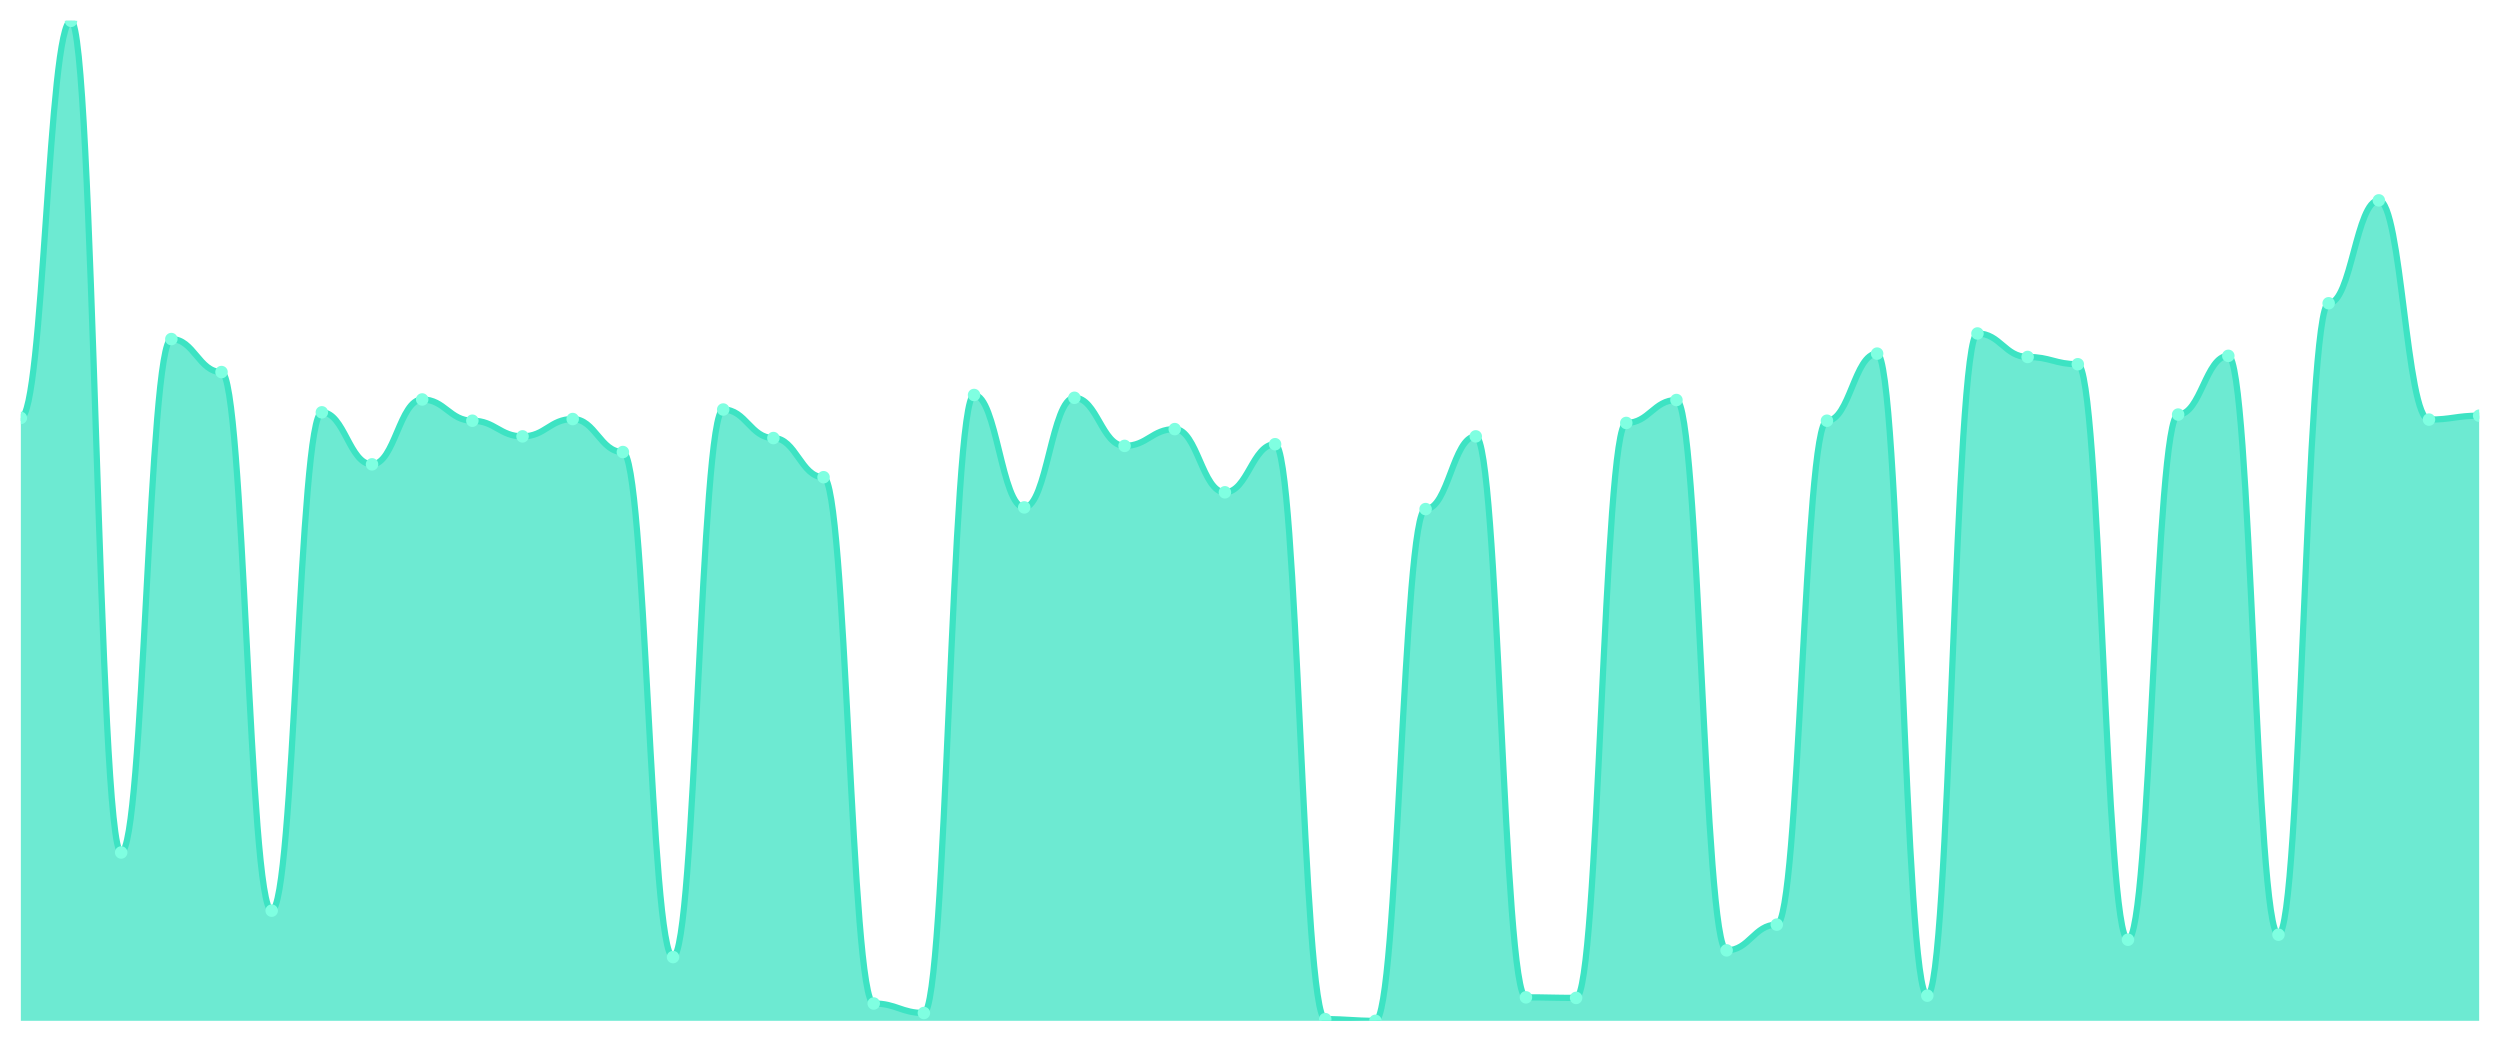
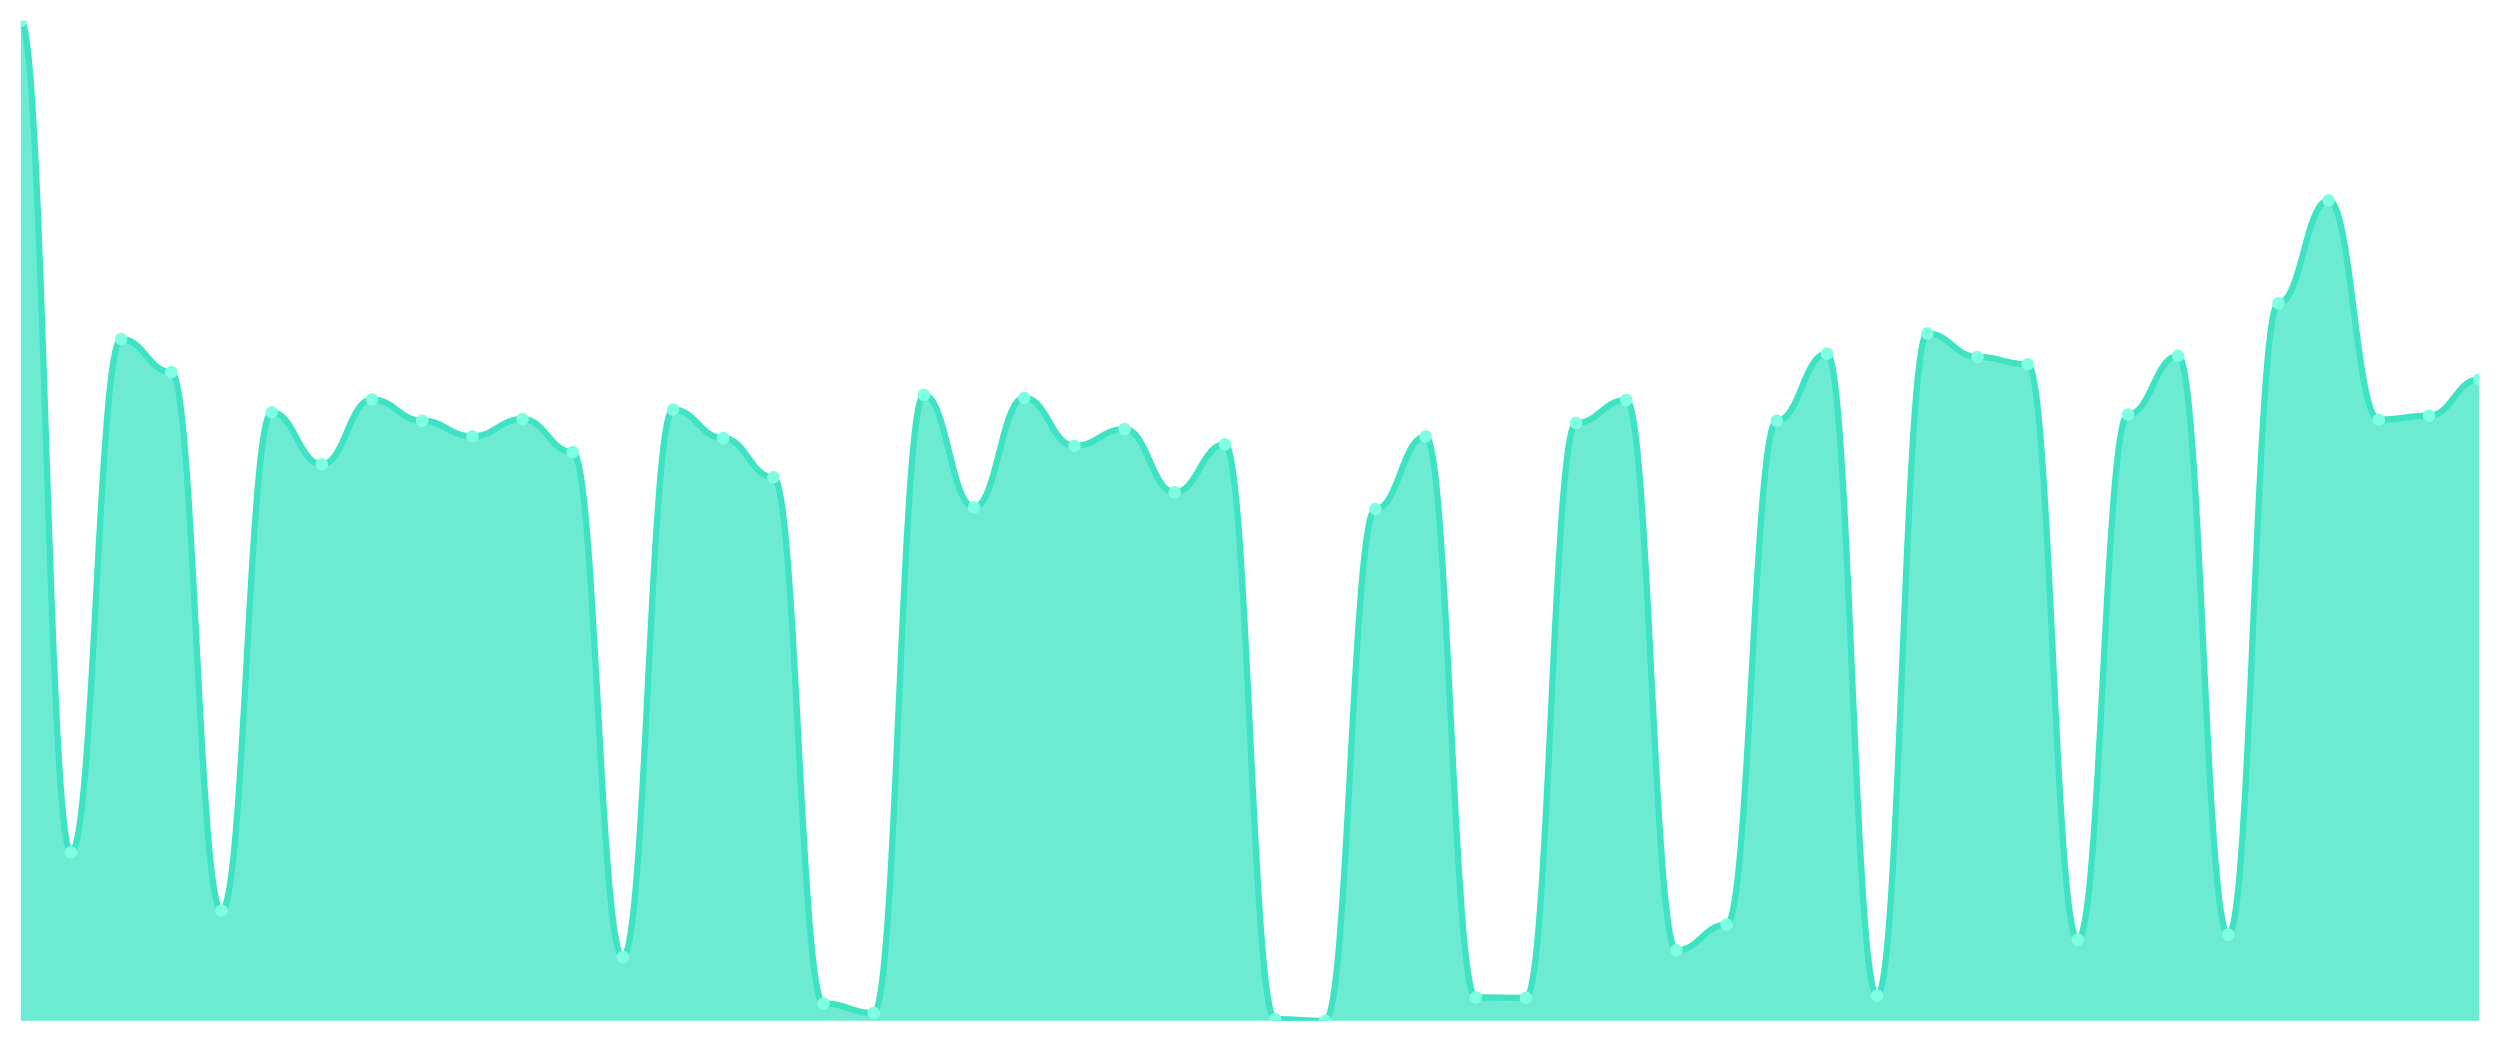
<svg xmlns="http://www.w3.org/2000/svg" viewBox="0 0 1200 500" width="1200" height="500">
  <defs>
    <clipPath id="c">
      <rect x="10" y="10" width="1180" height="480" />
    </clipPath>
  </defs>
  <rect width="1200" height="500" fill="none" />
  <g clip-path="url(#c)">
-     <path d="M 10,490 L 10,200.604 C 20.837,200.604 23.245,10 34.082,10 C 44.918,10 47.327,409.195 58.163,409.195 C 69,409.195 71.408,162.752 82.245,162.752 C 93.082,162.752 95.49,178.591 106.327,178.591 C 117.163,178.591 119.571,437.114 130.408,437.114 C 141.245,437.114 143.653,197.919 154.49,197.919 C 165.327,197.919 167.735,222.886 178.571,222.886 C 189.408,222.886 191.816,191.745 202.653,191.745 C 213.49,191.745 215.898,201.946 226.735,201.946 C 237.571,201.946 239.98,209.463 250.816,209.463 C 261.653,209.463 264.061,201.141 274.898,201.141 C 285.735,201.141 288.143,216.98 298.98,216.98 C 309.816,216.98 312.224,459.396 323.061,459.396 C 333.898,459.396 336.306,196.577 347.143,196.577 C 357.98,196.577 360.388,210.268 371.224,210.268 C 382.061,210.268 384.469,229.06 395.306,229.06 C 406.143,229.06 408.551,481.678 419.388,481.678 C 430.224,481.678 432.633,486.242 443.469,486.242 C 454.306,486.242 456.714,189.597 467.551,189.597 C 478.388,189.597 480.796,243.557 491.633,243.557 C 502.469,243.557 504.878,190.94 515.714,190.94 C 526.551,190.94 528.959,214.027 539.796,214.027 C 550.633,214.027 553.041,205.973 563.878,205.973 C 574.714,205.973 577.122,236.309 587.959,236.309 C 598.796,236.309 601.204,213.221 612.041,213.221 C 622.878,213.221 625.286,489.195 636.122,489.195 C 646.959,489.195 649.367,490 660.204,490 C 671.041,490 673.449,244.362 684.286,244.362 C 695.122,244.362 697.531,209.463 708.367,209.463 C 719.204,209.463 721.612,478.725 732.449,478.725 C 743.286,478.725 745.694,478.993 756.531,478.993 C 767.367,478.993 769.776,203.02 780.612,203.02 C 791.449,203.02 793.857,192.013 804.694,192.013 C 815.531,192.013 817.939,456.174 828.776,456.174 C 839.612,456.174 842.02,443.826 852.857,443.826 C 863.694,443.826 866.102,201.946 876.939,201.946 C 887.776,201.946 890.184,169.732 901.02,169.732 C 911.857,169.732 914.265,477.919 925.102,477.919 C 935.939,477.919 938.347,160.067 949.184,160.067 C 960.02,160.067 962.429,171.342 973.265,171.342 C 984.102,171.342 986.51,174.832 997.347,174.832 C 1008.184,174.832 1010.592,451.074 1021.429,451.074 C 1032.265,451.074 1034.673,198.993 1045.51,198.993 C 1056.347,198.993 1058.755,170.805 1069.592,170.805 C 1080.429,170.805 1082.837,448.658 1093.673,448.658 C 1104.51,448.658 1106.918,145.57 1117.755,145.57 C 1128.592,145.57 1131,96.174 1141.837,96.174 C 1152.673,96.174 1155.082,201.409 1165.918,201.409 C 1176.755,201.409 1179.163,199.53 1190,199.53 L 1190,490 Z" fill="rgba(61,227,195,0.75)" />
-     <path d="M 10,200.604 C 20.837,200.604 23.245,10 34.082,10 C 44.918,10 47.327,409.195 58.163,409.195 C 69,409.195 71.408,162.752 82.245,162.752 C 93.082,162.752 95.49,178.591 106.327,178.591 C 117.163,178.591 119.571,437.114 130.408,437.114 C 141.245,437.114 143.653,197.919 154.49,197.919 C 165.327,197.919 167.735,222.886 178.571,222.886 C 189.408,222.886 191.816,191.745 202.653,191.745 C 213.49,191.745 215.898,201.946 226.735,201.946 C 237.571,201.946 239.98,209.463 250.816,209.463 C 261.653,209.463 264.061,201.141 274.898,201.141 C 285.735,201.141 288.143,216.98 298.98,216.98 C 309.816,216.98 312.224,459.396 323.061,459.396 C 333.898,459.396 336.306,196.577 347.143,196.577 C 357.98,196.577 360.388,210.268 371.224,210.268 C 382.061,210.268 384.469,229.06 395.306,229.06 C 406.143,229.06 408.551,481.678 419.388,481.678 C 430.224,481.678 432.633,486.242 443.469,486.242 C 454.306,486.242 456.714,189.597 467.551,189.597 C 478.388,189.597 480.796,243.557 491.633,243.557 C 502.469,243.557 504.878,190.94 515.714,190.94 C 526.551,190.94 528.959,214.027 539.796,214.027 C 550.633,214.027 553.041,205.973 563.878,205.973 C 574.714,205.973 577.122,236.309 587.959,236.309 C 598.796,236.309 601.204,213.221 612.041,213.221 C 622.878,213.221 625.286,489.195 636.122,489.195 C 646.959,489.195 649.367,490 660.204,490 C 671.041,490 673.449,244.362 684.286,244.362 C 695.122,244.362 697.531,209.463 708.367,209.463 C 719.204,209.463 721.612,478.725 732.449,478.725 C 743.286,478.725 745.694,478.993 756.531,478.993 C 767.367,478.993 769.776,203.02 780.612,203.02 C 791.449,203.02 793.857,192.013 804.694,192.013 C 815.531,192.013 817.939,456.174 828.776,456.174 C 839.612,456.174 842.02,443.826 852.857,443.826 C 863.694,443.826 866.102,201.946 876.939,201.946 C 887.776,201.946 890.184,169.732 901.02,169.732 C 911.857,169.732 914.265,477.919 925.102,477.919 C 935.939,477.919 938.347,160.067 949.184,160.067 C 960.02,160.067 962.429,171.342 973.265,171.342 C 984.102,171.342 986.51,174.832 997.347,174.832 C 1008.184,174.832 1010.592,451.074 1021.429,451.074 C 1032.265,451.074 1034.673,198.993 1045.51,198.993 C 1056.347,198.993 1058.755,170.805 1069.592,170.805 C 1080.429,170.805 1082.837,448.658 1093.673,448.658 C 1104.51,448.658 1106.918,145.57 1117.755,145.57 C 1128.592,145.57 1131,96.174 1141.837,96.174 C 1152.673,96.174 1155.082,201.409 1165.918,201.409 C 1176.755,201.409 1179.163,199.53 1190,199.53" fill="none" stroke="#3de3c3" stroke-width="3" stroke-linecap="round" stroke-linejoin="round" />
-     <circle cx="10" cy="200.604" r="3" fill="#7fffe1" />
-     <circle cx="34.082" cy="10" r="3" fill="#7fffe1" />
-     <circle cx="58.163" cy="409.195" r="3" fill="#7fffe1" />
-     <circle cx="82.245" cy="162.752" r="3" fill="#7fffe1" />
-     <circle cx="106.327" cy="178.591" r="3" fill="#7fffe1" />
-     <circle cx="130.408" cy="437.114" r="3" fill="#7fffe1" />
-     <circle cx="154.49" cy="197.919" r="3" fill="#7fffe1" />
-     <circle cx="178.571" cy="222.886" r="3" fill="#7fffe1" />
-     <circle cx="202.653" cy="191.745" r="3" fill="#7fffe1" />
-     <circle cx="226.735" cy="201.946" r="3" fill="#7fffe1" />
-     <circle cx="250.816" cy="209.463" r="3" fill="#7fffe1" />
-     <circle cx="274.898" cy="201.141" r="3" fill="#7fffe1" />
-     <circle cx="298.98" cy="216.98" r="3" fill="#7fffe1" />
-     <circle cx="323.061" cy="459.396" r="3" fill="#7fffe1" />
-     <circle cx="347.143" cy="196.577" r="3" fill="#7fffe1" />
-     <circle cx="371.224" cy="210.268" r="3" fill="#7fffe1" />
-     <circle cx="395.306" cy="229.06" r="3" fill="#7fffe1" />
-     <circle cx="419.388" cy="481.678" r="3" fill="#7fffe1" />
-     <circle cx="443.469" cy="486.242" r="3" fill="#7fffe1" />
-     <circle cx="467.551" cy="189.597" r="3" fill="#7fffe1" />
-     <circle cx="491.633" cy="243.557" r="3" fill="#7fffe1" />
-     <circle cx="515.714" cy="190.94" r="3" fill="#7fffe1" />
-     <circle cx="539.796" cy="214.027" r="3" fill="#7fffe1" />
-     <circle cx="563.878" cy="205.973" r="3" fill="#7fffe1" />
-     <circle cx="587.959" cy="236.309" r="3" fill="#7fffe1" />
-     <circle cx="612.041" cy="213.221" r="3" fill="#7fffe1" />
-     <circle cx="636.122" cy="489.195" r="3" fill="#7fffe1" />
-     <circle cx="660.204" cy="490" r="3" fill="#7fffe1" />
-     <circle cx="684.286" cy="244.362" r="3" fill="#7fffe1" />
-     <circle cx="708.367" cy="209.463" r="3" fill="#7fffe1" />
-     <circle cx="732.449" cy="478.725" r="3" fill="#7fffe1" />
-     <circle cx="756.531" cy="478.993" r="3" fill="#7fffe1" />
-     <circle cx="780.612" cy="203.02" r="3" fill="#7fffe1" />
-     <circle cx="804.694" cy="192.013" r="3" fill="#7fffe1" />
-     <circle cx="828.776" cy="456.174" r="3" fill="#7fffe1" />
-     <circle cx="852.857" cy="443.826" r="3" fill="#7fffe1" />
-     <circle cx="876.939" cy="201.946" r="3" fill="#7fffe1" />
-     <circle cx="901.02" cy="169.732" r="3" fill="#7fffe1" />
-     <circle cx="925.102" cy="477.919" r="3" fill="#7fffe1" />
-     <circle cx="949.184" cy="160.067" r="3" fill="#7fffe1" />
-     <circle cx="973.265" cy="171.342" r="3" fill="#7fffe1" />
-     <circle cx="997.347" cy="174.832" r="3" fill="#7fffe1" />
-     <circle cx="1021.429" cy="451.074" r="3" fill="#7fffe1" />
-     <circle cx="1045.51" cy="198.993" r="3" fill="#7fffe1" />
-     <circle cx="1069.592" cy="170.805" r="3" fill="#7fffe1" />
-     <circle cx="1093.673" cy="448.658" r="3" fill="#7fffe1" />
-     <circle cx="1117.755" cy="145.57" r="3" fill="#7fffe1" />
-     <circle cx="1141.837" cy="96.174" r="3" fill="#7fffe1" />
-     <circle cx="1165.918" cy="201.409" r="3" fill="#7fffe1" />
-     <circle cx="1190" cy="199.53" r="3" fill="#7fffe1" />
+     <path d="M 10,490 L 10,10 C 20.837,10 23.245,409.195 34.082,409.195 C 44.918,409.195 47.327,162.752 58.163,162.752 C 69,162.752 71.408,178.591 82.245,178.591 C 93.082,178.591 95.49,437.114 106.327,437.114 C 117.163,437.114 119.571,197.919 130.408,197.919 C 141.245,197.919 143.653,222.886 154.49,222.886 C 165.327,222.886 167.735,191.745 178.571,191.745 C 189.408,191.745 191.816,201.946 202.653,201.946 C 213.49,201.946 215.898,209.463 226.735,209.463 C 237.571,209.463 239.98,201.141 250.816,201.141 C 261.653,201.141 264.061,216.98 274.898,216.98 C 285.735,216.98 288.143,459.396 298.98,459.396 C 309.816,459.396 312.224,196.577 323.061,196.577 C 333.898,196.577 336.306,210.268 347.143,210.268 C 357.98,210.268 360.388,229.06 371.224,229.06 C 382.061,229.06 384.469,481.678 395.306,481.678 C 406.143,481.678 408.551,486.242 419.388,486.242 C 430.224,486.242 432.633,189.597 443.469,189.597 C 454.306,189.597 456.714,243.557 467.551,243.557 C 478.388,243.557 480.796,190.94 491.633,190.94 C 502.469,190.94 504.878,214.027 515.714,214.027 C 526.551,214.027 528.959,205.973 539.796,205.973 C 550.633,205.973 553.041,236.309 563.878,236.309 C 574.714,236.309 577.122,213.221 587.959,213.221 C 598.796,213.221 601.204,489.195 612.041,489.195 C 622.878,489.195 625.286,490 636.122,490 C 646.959,490 649.367,244.362 660.204,244.362 C 671.041,244.362 673.449,209.463 684.286,209.463 C 695.122,209.463 697.531,478.725 708.367,478.725 C 719.204,478.725 721.612,478.993 732.449,478.993 C 743.286,478.993 745.694,203.02 756.531,203.02 C 767.367,203.02 769.776,192.013 780.612,192.013 C 791.449,192.013 793.857,456.174 804.694,456.174 C 815.531,456.174 817.939,443.826 828.776,443.826 C 839.612,443.826 842.02,201.946 852.857,201.946 C 863.694,201.946 866.102,169.732 876.939,169.732 C 887.776,169.732 890.184,477.919 901.02,477.919 C 911.857,477.919 914.265,160.067 925.102,160.067 C 935.939,160.067 938.347,171.342 949.184,171.342 C 960.02,171.342 962.429,174.832 973.265,174.832 C 984.102,174.832 986.51,451.074 997.347,451.074 C 1008.184,451.074 1010.592,198.993 1021.429,198.993 C 1032.265,198.993 1034.673,170.805 1045.51,170.805 C 1056.347,170.805 1058.755,448.658 1069.592,448.658 C 1080.429,448.658 1082.837,145.57 1093.673,145.57 C 1104.51,145.57 1106.918,96.174 1117.755,96.174 C 1128.592,96.174 1131,201.409 1141.837,201.409 C 1152.673,201.409 1155.082,199.53 1165.918,199.53 C 1176.755,199.53 1179.163,182.081 1190,182.081 L 1190,490 Z" fill="rgba(61,227,195,0.75)" />
+     <path d="M 10,10 C 20.837,10 23.245,409.195 34.082,409.195 C 44.918,409.195 47.327,162.752 58.163,162.752 C 69,162.752 71.408,178.591 82.245,178.591 C 93.082,178.591 95.49,437.114 106.327,437.114 C 117.163,437.114 119.571,197.919 130.408,197.919 C 141.245,197.919 143.653,222.886 154.49,222.886 C 165.327,222.886 167.735,191.745 178.571,191.745 C 189.408,191.745 191.816,201.946 202.653,201.946 C 213.49,201.946 215.898,209.463 226.735,209.463 C 237.571,209.463 239.98,201.141 250.816,201.141 C 261.653,201.141 264.061,216.98 274.898,216.98 C 285.735,216.98 288.143,459.396 298.98,459.396 C 309.816,459.396 312.224,196.577 323.061,196.577 C 333.898,196.577 336.306,210.268 347.143,210.268 C 357.98,210.268 360.388,229.06 371.224,229.06 C 382.061,229.06 384.469,481.678 395.306,481.678 C 406.143,481.678 408.551,486.242 419.388,486.242 C 430.224,486.242 432.633,189.597 443.469,189.597 C 454.306,189.597 456.714,243.557 467.551,243.557 C 478.388,243.557 480.796,190.94 491.633,190.94 C 502.469,190.94 504.878,214.027 515.714,214.027 C 526.551,214.027 528.959,205.973 539.796,205.973 C 550.633,205.973 553.041,236.309 563.878,236.309 C 574.714,236.309 577.122,213.221 587.959,213.221 C 598.796,213.221 601.204,489.195 612.041,489.195 C 622.878,489.195 625.286,490 636.122,490 C 646.959,490 649.367,244.362 660.204,244.362 C 671.041,244.362 673.449,209.463 684.286,209.463 C 695.122,209.463 697.531,478.725 708.367,478.725 C 719.204,478.725 721.612,478.993 732.449,478.993 C 743.286,478.993 745.694,203.02 756.531,203.02 C 767.367,203.02 769.776,192.013 780.612,192.013 C 791.449,192.013 793.857,456.174 804.694,456.174 C 815.531,456.174 817.939,443.826 828.776,443.826 C 839.612,443.826 842.02,201.946 852.857,201.946 C 863.694,201.946 866.102,169.732 876.939,169.732 C 887.776,169.732 890.184,477.919 901.02,477.919 C 911.857,477.919 914.265,160.067 925.102,160.067 C 935.939,160.067 938.347,171.342 949.184,171.342 C 960.02,171.342 962.429,174.832 973.265,174.832 C 984.102,174.832 986.51,451.074 997.347,451.074 C 1008.184,451.074 1010.592,198.993 1021.429,198.993 C 1032.265,198.993 1034.673,170.805 1045.51,170.805 C 1056.347,170.805 1058.755,448.658 1069.592,448.658 C 1080.429,448.658 1082.837,145.57 1093.673,145.57 C 1104.51,145.57 1106.918,96.174 1117.755,96.174 C 1128.592,96.174 1131,201.409 1141.837,201.409 C 1152.673,201.409 1155.082,199.53 1165.918,199.53 C 1176.755,199.53 1179.163,182.081 1190,182.081" fill="none" stroke="#3de3c3" stroke-width="3" stroke-linecap="round" stroke-linejoin="round" />
+     <circle cx="10" cy="10" r="3" fill="#7fffe1" />
+     <circle cx="34.082" cy="409.195" r="3" fill="#7fffe1" />
+     <circle cx="58.163" cy="162.752" r="3" fill="#7fffe1" />
+     <circle cx="82.245" cy="178.591" r="3" fill="#7fffe1" />
+     <circle cx="106.327" cy="437.114" r="3" fill="#7fffe1" />
+     <circle cx="130.408" cy="197.919" r="3" fill="#7fffe1" />
+     <circle cx="154.49" cy="222.886" r="3" fill="#7fffe1" />
+     <circle cx="178.571" cy="191.745" r="3" fill="#7fffe1" />
+     <circle cx="202.653" cy="201.946" r="3" fill="#7fffe1" />
+     <circle cx="226.735" cy="209.463" r="3" fill="#7fffe1" />
+     <circle cx="250.816" cy="201.141" r="3" fill="#7fffe1" />
+     <circle cx="274.898" cy="216.98" r="3" fill="#7fffe1" />
+     <circle cx="298.98" cy="459.396" r="3" fill="#7fffe1" />
+     <circle cx="323.061" cy="196.577" r="3" fill="#7fffe1" />
+     <circle cx="347.143" cy="210.268" r="3" fill="#7fffe1" />
+     <circle cx="371.224" cy="229.06" r="3" fill="#7fffe1" />
+     <circle cx="395.306" cy="481.678" r="3" fill="#7fffe1" />
+     <circle cx="419.388" cy="486.242" r="3" fill="#7fffe1" />
+     <circle cx="443.469" cy="189.597" r="3" fill="#7fffe1" />
+     <circle cx="467.551" cy="243.557" r="3" fill="#7fffe1" />
+     <circle cx="491.633" cy="190.94" r="3" fill="#7fffe1" />
+     <circle cx="515.714" cy="214.027" r="3" fill="#7fffe1" />
+     <circle cx="539.796" cy="205.973" r="3" fill="#7fffe1" />
+     <circle cx="563.878" cy="236.309" r="3" fill="#7fffe1" />
+     <circle cx="587.959" cy="213.221" r="3" fill="#7fffe1" />
+     <circle cx="612.041" cy="489.195" r="3" fill="#7fffe1" />
+     <circle cx="636.122" cy="490" r="3" fill="#7fffe1" />
+     <circle cx="660.204" cy="244.362" r="3" fill="#7fffe1" />
+     <circle cx="684.286" cy="209.463" r="3" fill="#7fffe1" />
+     <circle cx="708.367" cy="478.725" r="3" fill="#7fffe1" />
+     <circle cx="732.449" cy="478.993" r="3" fill="#7fffe1" />
+     <circle cx="756.531" cy="203.02" r="3" fill="#7fffe1" />
+     <circle cx="780.612" cy="192.013" r="3" fill="#7fffe1" />
+     <circle cx="804.694" cy="456.174" r="3" fill="#7fffe1" />
+     <circle cx="828.776" cy="443.826" r="3" fill="#7fffe1" />
+     <circle cx="852.857" cy="201.946" r="3" fill="#7fffe1" />
+     <circle cx="876.939" cy="169.732" r="3" fill="#7fffe1" />
+     <circle cx="901.02" cy="477.919" r="3" fill="#7fffe1" />
+     <circle cx="925.102" cy="160.067" r="3" fill="#7fffe1" />
+     <circle cx="949.184" cy="171.342" r="3" fill="#7fffe1" />
+     <circle cx="973.265" cy="174.832" r="3" fill="#7fffe1" />
+     <circle cx="997.347" cy="451.074" r="3" fill="#7fffe1" />
+     <circle cx="1021.429" cy="198.993" r="3" fill="#7fffe1" />
+     <circle cx="1045.51" cy="170.805" r="3" fill="#7fffe1" />
+     <circle cx="1069.592" cy="448.658" r="3" fill="#7fffe1" />
+     <circle cx="1093.673" cy="145.57" r="3" fill="#7fffe1" />
+     <circle cx="1117.755" cy="96.174" r="3" fill="#7fffe1" />
+     <circle cx="1141.837" cy="201.409" r="3" fill="#7fffe1" />
+     <circle cx="1165.918" cy="199.53" r="3" fill="#7fffe1" />
+     <circle cx="1190" cy="182.081" r="3" fill="#7fffe1" />
  </g>
</svg>
